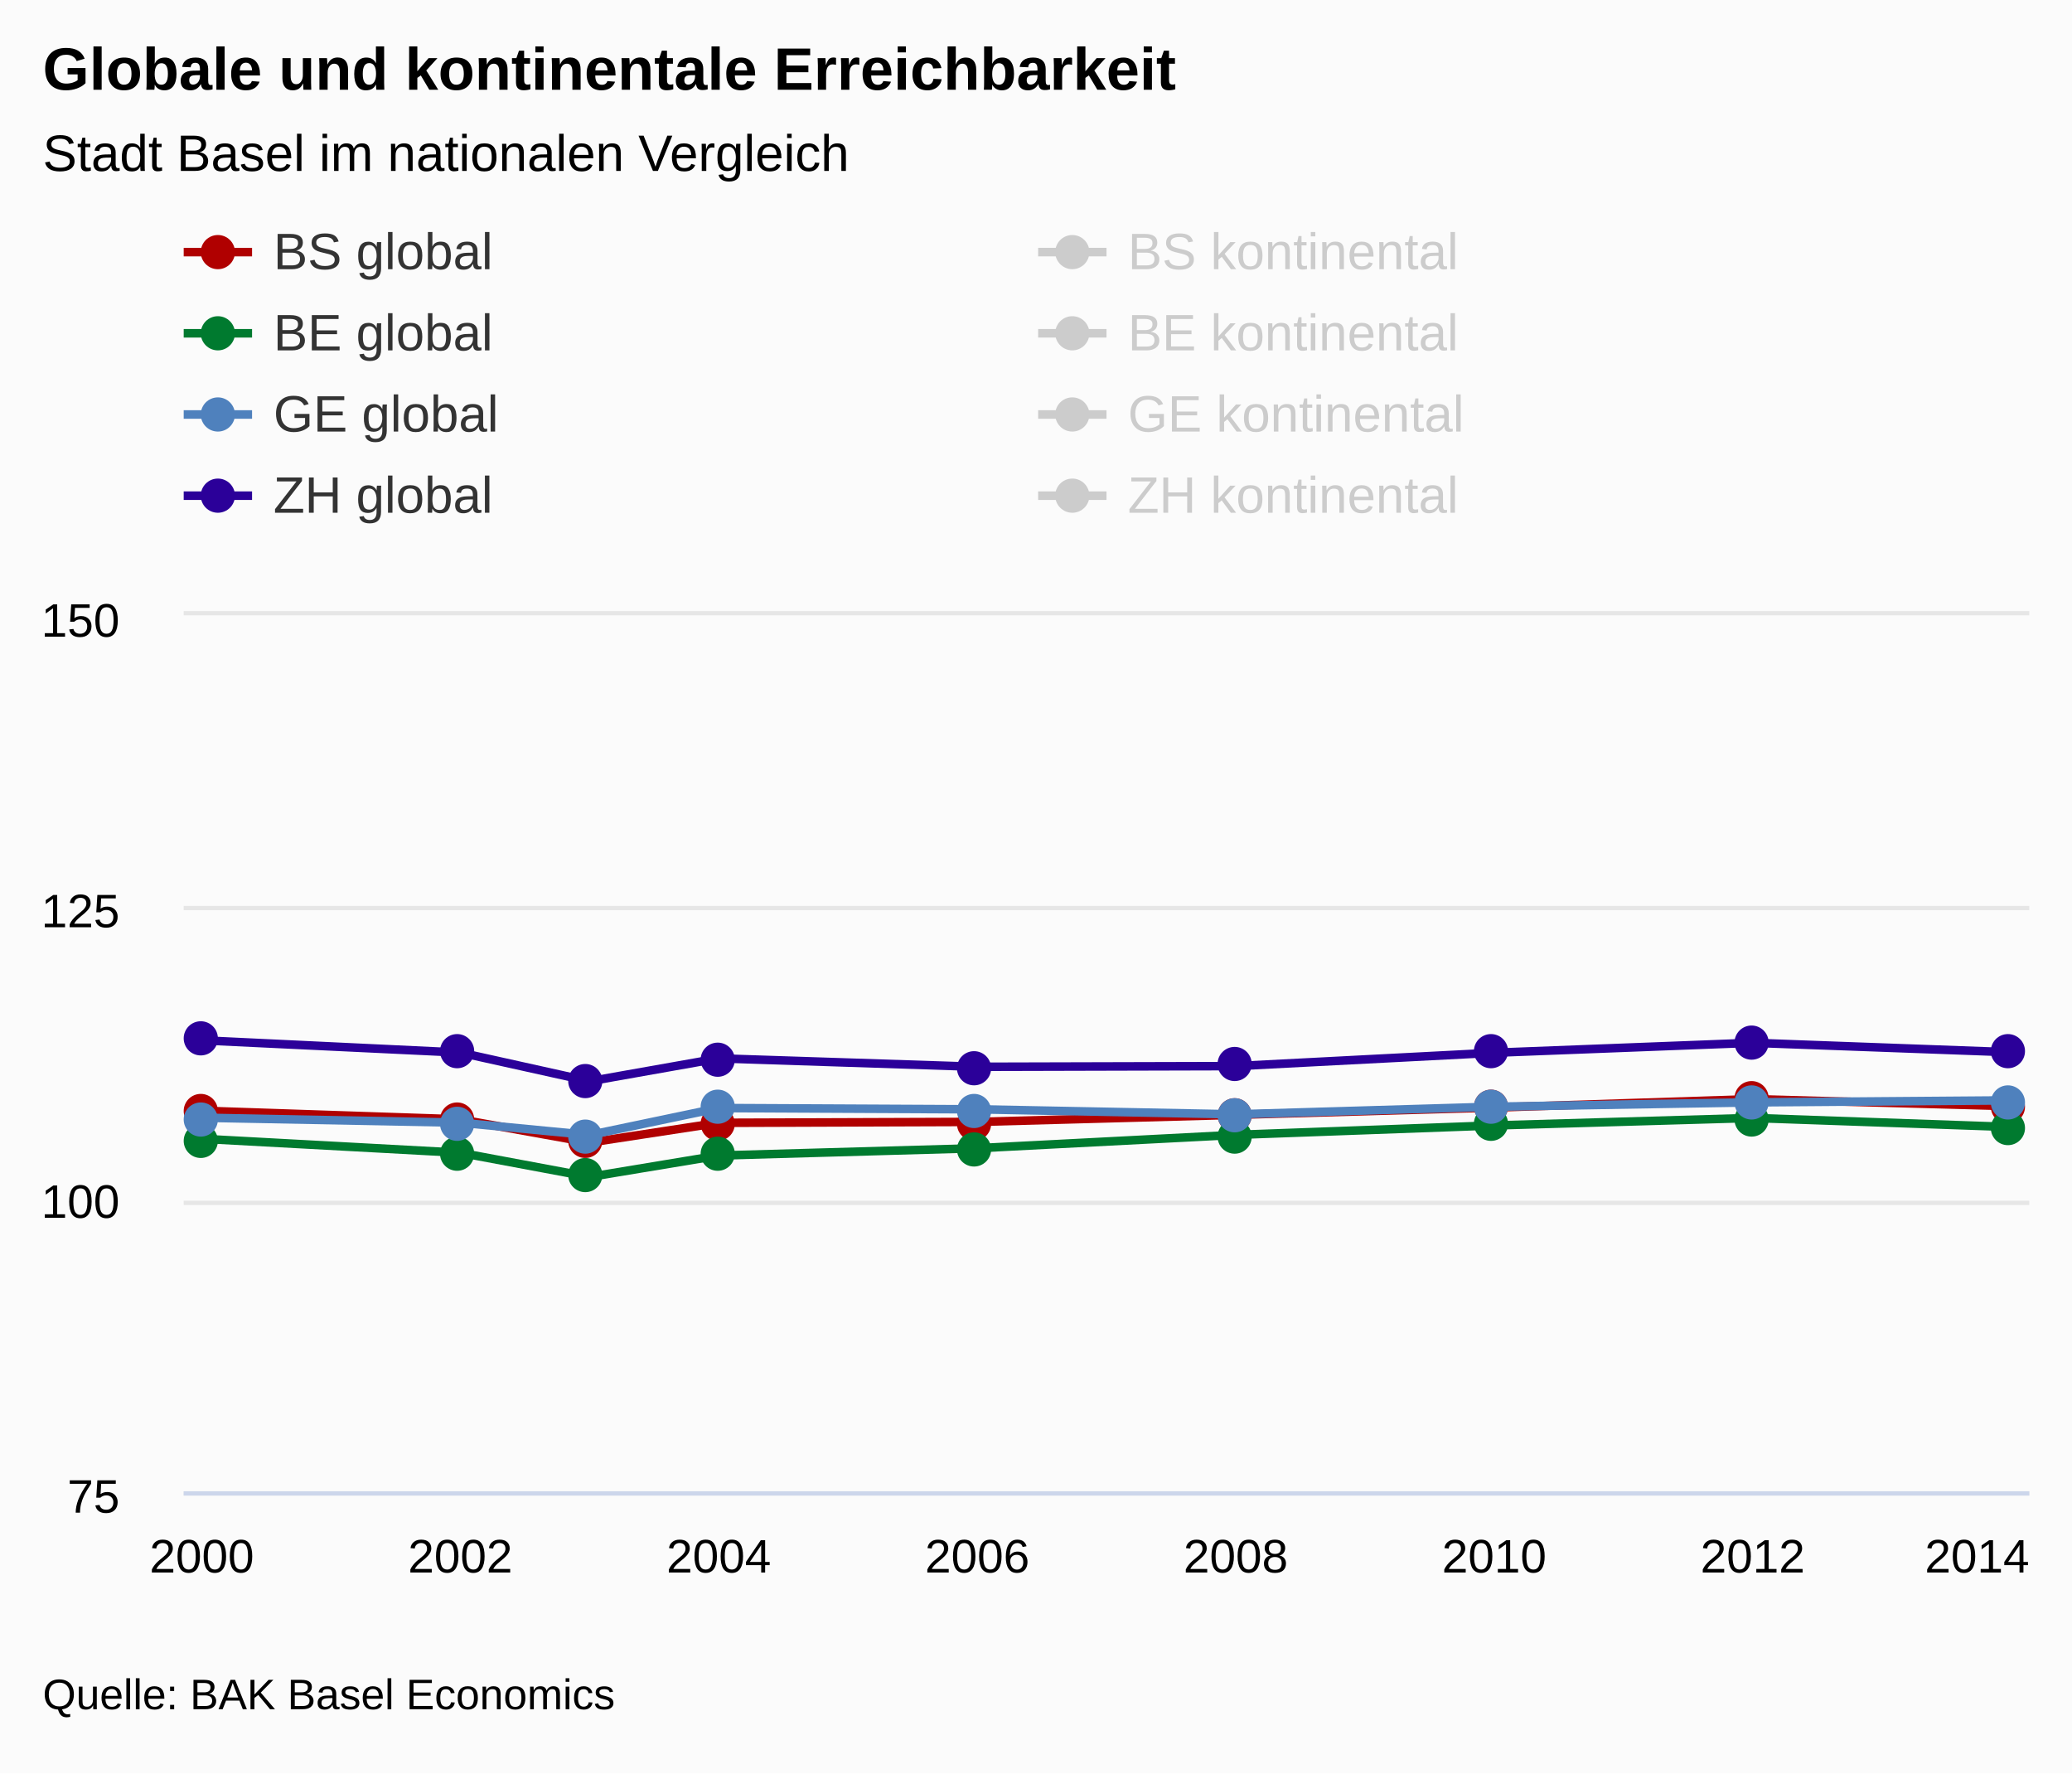
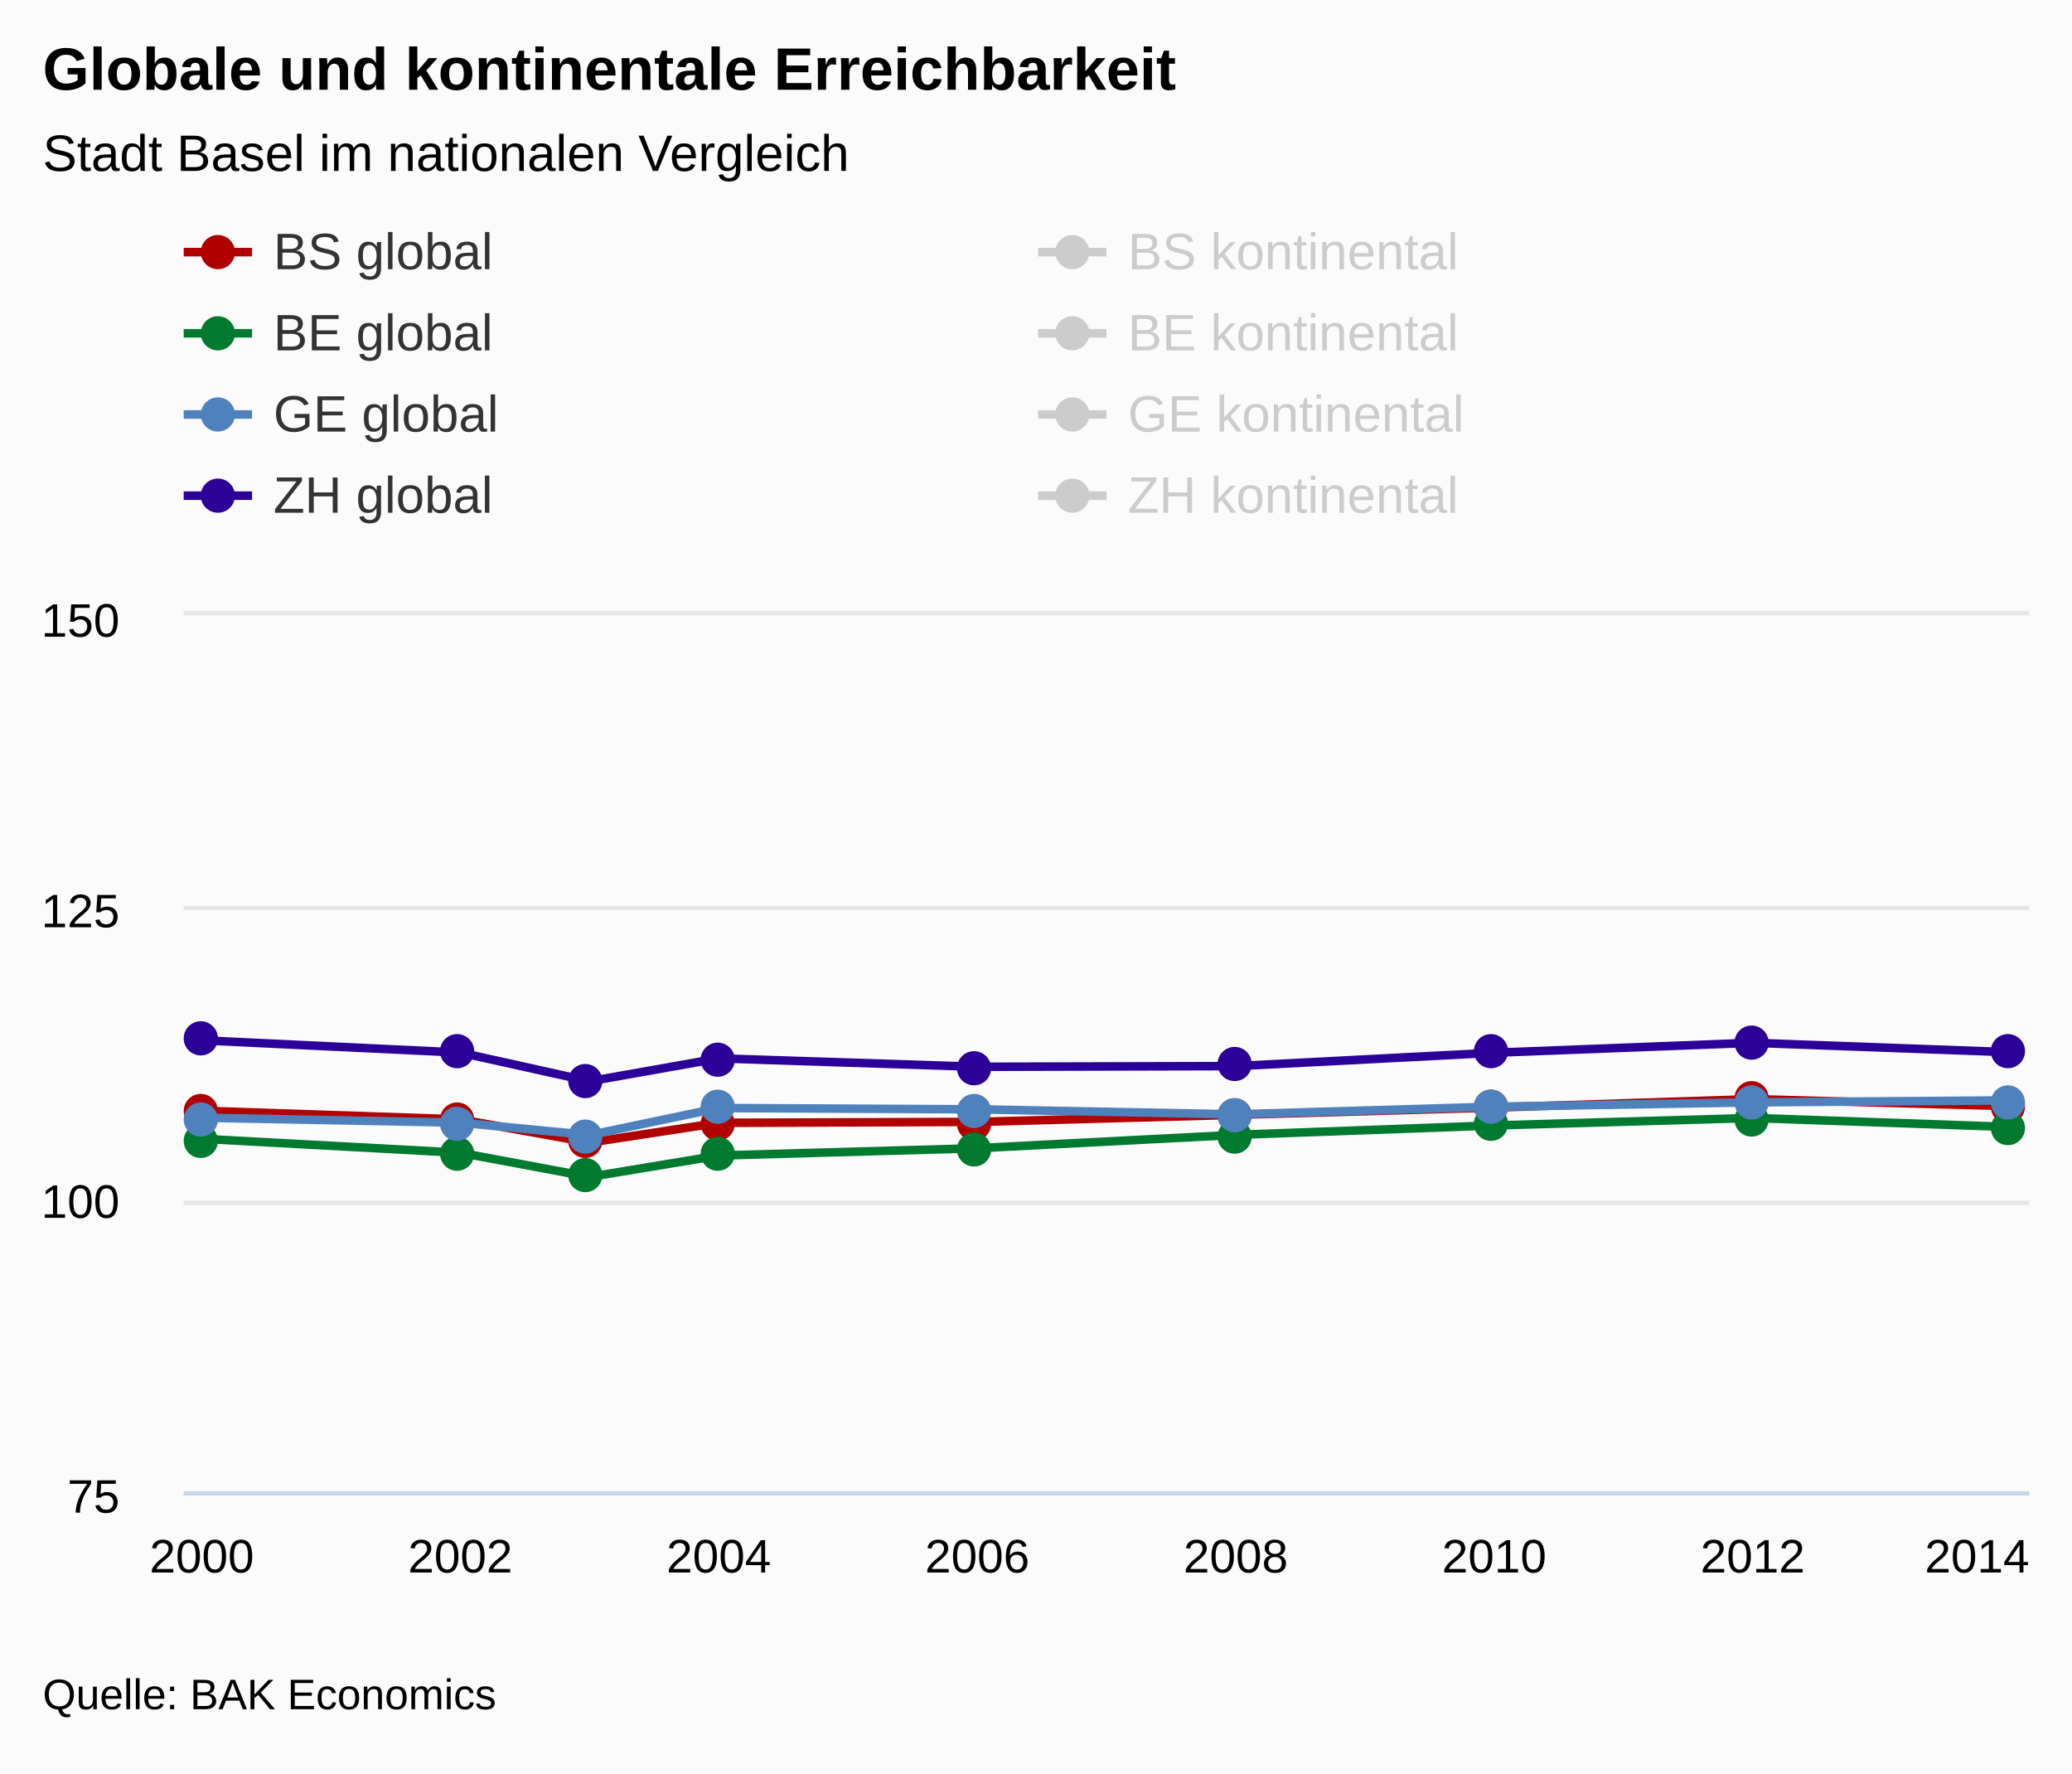
<svg xmlns="http://www.w3.org/2000/svg" version="1.1" class="highcharts-root" style="font-family:arial;font-size:12px;" viewBox="0 0 485 415">
  <defs>
    <clipPath>
      <rect x="0" y="0" width="432" height="205" fill="none" />
    </clipPath>
    <clipPath id="a">
      <rect x="0" y="0" width="432" height="205" fill="none" />
    </clipPath>
  </defs>
  <rect fill="#fbfbfb" class="highcharts-background" x="0" y="0" width="485" height="415" rx="0" ry="0" />
  <rect fill="none" class="highcharts-plot-background" x="43" y="144" width="432" height="205" />
  <g class="highcharts-pane-group" />
  <g class="highcharts-grid highcharts-xaxis-grid ">
    <path fill="none" class="highcharts-grid-line" d="M 46.5 144 L 46.5 349" opacity="1" />
    <path fill="none" class="highcharts-grid-line" d="M 107.5 144 L 107.5 349" opacity="1" />
    <path fill="none" class="highcharts-grid-line" d="M 167.5 144 L 167.5 349" opacity="1" />
    <path fill="none" class="highcharts-grid-line" d="M 228.5 144 L 228.5 349" opacity="1" />
    <path fill="none" class="highcharts-grid-line" d="M 288.5 144 L 288.5 349" opacity="1" />
    <path fill="none" class="highcharts-grid-line" d="M 349.5 144 L 349.5 349" opacity="1" />
    <path fill="none" class="highcharts-grid-line" d="M 409.5 144 L 409.5 349" opacity="1" />
    <path fill="none" class="highcharts-grid-line" d="M 470.5 144 L 470.5 349" opacity="1" />
  </g>
  <g class="highcharts-grid highcharts-yaxis-grid ">
    <path fill="none" stroke="#e6e6e6" stroke-width="1" class="highcharts-grid-line" d="M 43 349.5 L 475 349.5" opacity="1" />
    <path fill="none" stroke="#e6e6e6" stroke-width="1" class="highcharts-grid-line" d="M 43 281.5 L 475 281.5" opacity="1" />
    <path fill="none" stroke="#e6e6e6" stroke-width="1" class="highcharts-grid-line" d="M 43 212.5 L 475 212.5" opacity="1" />
    <path fill="none" stroke="#e6e6e6" stroke-width="1" class="highcharts-grid-line" d="M 43 143.5 L 475 143.5" opacity="1" />
  </g>
  <rect fill="none" class="highcharts-plot-border" x="43" y="144" width="432" height="205" />
  <g class="highcharts-axis highcharts-xaxis ">
    <path fill="none" class="highcharts-axis-line" stroke="#ccd6eb" stroke-width="1" d="M 43 349.5 L 475 349.5" />
  </g>
  <g class="highcharts-axis highcharts-yaxis ">
    <path fill="none" class="highcharts-axis-line" d="M 43 144 L 43 349" />
  </g>
  <g class="highcharts-series-group">
    <g class="highcharts-series highcharts-series-0 highcharts-line-series highcharts-color-undefined " transform="translate(43,144) scale(1 1)" clip-path="url(#a)">
      <path fill="none" d="M 4.235 115.934 L 64.739 117.962 L 94.992 123.389 L 125.244 118.768 L 185.748 118.553 L 246.252 116.902 L 306.756 115.194 L 367.261 113.225 L 427.765 114.869" class="highcharts-graph" stroke="#B00000" stroke-width="2" stroke-linejoin="round" stroke-linecap="round" />
    </g>
    <g class="highcharts-markers highcharts-series-0 highcharts-line-series highcharts-color-undefined " transform="translate(43,144) scale(1 1)" clip-path="none">
      <path fill="#B00000" d="M 8 116 A 4 4 0 1 1 8 115.996 Z" class="highcharts-point" />
      <path fill="#B00000" d="M 68 118 A 4 4 0 1 1 68 117.996 Z" class="highcharts-point" />
      <path fill="#B00000" d="M 98 123 A 4 4 0 1 1 98 122.996 Z" class="highcharts-point" />
      <path fill="#B00000" d="M 129 119 A 4 4 0 1 1 129 118.996 Z" class="highcharts-point" />
      <path fill="#B00000" d="M 189 119 A 4 4 0 1 1 189 118.996 Z" class="highcharts-point" />
      <path fill="#B00000" d="M 250 117 A 4 4 0 1 1 250 116.996 Z" class="highcharts-point" />
      <path fill="#B00000" d="M 310 115 A 4 4 0 1 1 310 114.996 Z" class="highcharts-point" />
      <path fill="#B00000" d="M 371 113 A 4 4 0 1 1 371 112.996 Z" class="highcharts-point" />
      <path fill="#B00000" d="M 431 115 A 4 4 0 1 1 431 114.996 Z" class="highcharts-point" />
    </g>
    <g class="highcharts-series highcharts-series-1 highcharts-line-series highcharts-color-undefined " transform="translate(43,144) scale(1 1)" clip-path="url(#a)">
      <path fill="none" d="M 4.235 122.503 L 64.739 125.783 L 94.992 131.43 L 125.244 126.422 L 185.748 124.713 L 246.252 121.589 L 306.756 119.383 L 367.261 117.628 L 427.765 119.751" class="highcharts-graph" stroke="#007A2F" stroke-width="2" stroke-linejoin="round" stroke-linecap="round" />
    </g>
    <g class="highcharts-markers highcharts-series-1 highcharts-line-series highcharts-color-undefined " transform="translate(43,144) scale(1 1)" clip-path="none">
      <path fill="#007A2F" d="M 8 123 A 4 4 0 1 1 8 122.996 Z" class="highcharts-point" />
      <path fill="#007A2F" d="M 68 126 A 4 4 0 1 1 68 125.996 Z" class="highcharts-point" />
      <path fill="#007A2F" d="M 98 131 A 4 4 0 1 1 98 130.996 Z" class="highcharts-point" />
      <path fill="#007A2F" d="M 129 126 A 4 4 0 1 1 129 125.996 Z" class="highcharts-point" />
      <path fill="#007A2F" d="M 189 125 A 4 4 0 1 1 189 124.996 Z" class="highcharts-point" />
      <path fill="#007A2F" d="M 250 122 A 4 4 0 1 1 250 121.996 Z" class="highcharts-point" />
      <path fill="#007A2F" d="M 310 119 A 4 4 0 1 1 310 118.996 Z" class="highcharts-point" />
      <path fill="#007A2F" d="M 371 118 A 4 4 0 1 1 371 117.996 Z" class="highcharts-point" />
      <path fill="#007A2F" d="M 431 120 A 4 4 0 1 1 431 119.996 Z" class="highcharts-point" />
    </g>
    <g class="highcharts-series highcharts-series-2 highcharts-line-series highcharts-color-undefined " transform="translate(43,144) scale(1 1)" clip-path="url(#a)">
      <path fill="none" d="M 4.235 117.567 L 64.739 118.732 L 94.992 121.636 L 125.244 115.308 L 185.748 115.606 L 246.252 116.782 L 306.756 114.998 L 367.261 113.978 L 427.765 113.513" class="highcharts-graph" stroke="#4f81bd" stroke-width="2" stroke-linejoin="round" stroke-linecap="round" />
    </g>
    <g class="highcharts-markers highcharts-series-2 highcharts-line-series highcharts-color-undefined " transform="translate(43,144) scale(1 1)" clip-path="none">
      <path fill="#4f81bd" d="M 8 118 A 4 4 0 1 1 8 117.996 Z" class="highcharts-point" />
      <path fill="#4f81bd" d="M 68 119 A 4 4 0 1 1 68 118.996 Z" class="highcharts-point" />
      <path fill="#4f81bd" d="M 98 122 A 4 4 0 1 1 98 121.996 Z" class="highcharts-point" />
      <path fill="#4f81bd" d="M 129 115 A 4 4 0 1 1 129 114.996 Z" class="highcharts-point" />
      <path fill="#4f81bd" d="M 189 116 A 4 4 0 1 1 189 115.996 Z" class="highcharts-point" />
      <path fill="#4f81bd" d="M 250 117 A 4 4 0 1 1 250 116.996 Z" class="highcharts-point" />
      <path fill="#4f81bd" d="M 310 115 A 4 4 0 1 1 310 114.996 Z" class="highcharts-point" />
      <path fill="#4f81bd" d="M 371 114 A 4 4 0 1 1 371 113.996 Z" class="highcharts-point" />
      <path fill="#4f81bd" d="M 431 114 A 4 4 0 1 1 431 113.996 Z" class="highcharts-point" />
    </g>
    <g class="highcharts-series highcharts-series-3 highcharts-line-series highcharts-color-undefined " transform="translate(43,144) scale(1 1)" clip-path="url(#a)">
      <path fill="none" d="M 4.235 99.456 L 64.739 102.333 L 94.992 109.044 L 125.244 103.686 L 185.748 105.656 L 246.252 105.497 L 306.756 102.367 L 367.261 100.041 L 427.765 102.256" class="highcharts-graph" stroke="#2B0099" stroke-width="2" stroke-linejoin="round" stroke-linecap="round" />
    </g>
    <g class="highcharts-markers highcharts-series-3 highcharts-line-series highcharts-color-undefined " transform="translate(43,144) scale(1 1)" clip-path="none">
      <path fill="#2B0099" d="M 8 99 A 4 4 0 1 1 8 98.996 Z" class="highcharts-point" />
      <path fill="#2B0099" d="M 68 102 A 4 4 0 1 1 68 101.996 Z" class="highcharts-point" />
      <path fill="#2B0099" d="M 98 109 A 4 4 0 1 1 98 108.996 Z" class="highcharts-point" />
      <path fill="#2B0099" d="M 129 104 A 4 4 0 1 1 129 103.996 Z" class="highcharts-point" />
      <path fill="#2B0099" d="M 189 106 A 4 4 0 1 1 189 105.996 Z" class="highcharts-point" />
      <path fill="#2B0099" d="M 250 105 A 4 4 0 1 1 250 104.996 Z" class="highcharts-point" />
      <path fill="#2B0099" d="M 310 102 A 4 4 0 1 1 310 101.996 Z" class="highcharts-point" />
      <path fill="#2B0099" d="M 371 100 A 4 4 0 1 1 371 99.996 Z" class="highcharts-point" />
      <path fill="#2B0099" d="M 431 102 A 4 4 0 1 1 431 101.996 Z" class="highcharts-point" />
    </g>
    <g class="highcharts-series highcharts-series-4 highcharts-line-series highcharts-color-undefined " visibility="hidden" transform="translate(43,144) scale(1 1)" clip-path="url(#a)">
      <path fill="none" d="M 4.235 63.929 L 64.739 68.603 L 94.992 87.761 L 125.244 84.69 L 185.748 89.76 L 246.252 40.165 L 306.756 38.351 L 367.261 40.345 L 427.765 41.851" class="highcharts-graph" stroke="#E64900" stroke-width="2" stroke-linejoin="round" stroke-linecap="round" />
    </g>
    <g class="highcharts-markers highcharts-series-4 highcharts-line-series highcharts-color-undefined " visibility="hidden" transform="translate(43,144) scale(1 1)" clip-path="none" />
    <g class="highcharts-series highcharts-series-5 highcharts-line-series highcharts-color-undefined " visibility="hidden" transform="translate(43,144) scale(1 1)" clip-path="url(#a)">
      <path fill="none" d="M 4.235 113.521 L 64.739 124.746 L 94.992 136.048 L 125.244 133.424 L 185.748 123.427 L 246.252 83.018 L 306.756 77.486 L 367.261 68.456 L 427.765 79.585" class="highcharts-graph" stroke="#68AB2B" stroke-width="2" stroke-linejoin="round" stroke-linecap="round" />
    </g>
    <g class="highcharts-markers highcharts-series-5 highcharts-line-series highcharts-color-undefined " visibility="hidden" transform="translate(43,144) scale(1 1)" clip-path="none" />
    <g class="highcharts-series highcharts-series-6 highcharts-line-series highcharts-color-undefined " visibility="hidden" transform="translate(43,144) scale(1 1)" clip-path="url(#a)">
      <path fill="none" d="M 4.235 68.452 L 64.739 62.035 L 94.992 73.225 L 125.244 74.927 L 185.748 75.878 L 246.252 35.883 L 306.756 38.311 L 367.261 34.032 L 427.765 33.299" class="highcharts-graph" stroke="#008AC3" stroke-width="2" stroke-linejoin="round" stroke-linecap="round" />
    </g>
    <g class="highcharts-markers highcharts-series-6 highcharts-line-series highcharts-color-undefined " visibility="hidden" transform="translate(43,144) scale(1 1)" clip-path="none" />
    <g class="highcharts-series highcharts-series-7 highcharts-line-series highcharts-color-undefined " visibility="hidden" transform="translate(43,144) scale(1 1)" clip-path="url(#a)">
      <path fill="none" d="M 4.235 21.99 L 64.739 35.147 L 94.992 47.226 L 125.244 48.962 L 185.748 53.83 L 246.252 5.39 L 306.756 3.764 L 367.261 4.371 L 427.765 6.676" class="highcharts-graph" stroke="#B375AB" stroke-width="2" stroke-linejoin="round" stroke-linecap="round" />
    </g>
    <g class="highcharts-markers highcharts-series-7 highcharts-line-series highcharts-color-undefined " visibility="hidden" transform="translate(43,144) scale(1 1)" clip-path="none" />
  </g>
  <text x="10" text-anchor="start" class="highcharts-title" style="color:#000000;font-size:14px;font-weight:bold;fill:#000000;" y="21">
    <tspan>Globale und kontinentale Erreichbarkeit</tspan>
  </text>
  <text x="10" text-anchor="start" class="highcharts-subtitle" style="color:#000000;font-size:12px;font-weight:normal;font-family:arial;fill:#000000;" y="40">
    <tspan>Stadt Basel im nationalen Vergleich</tspan>
  </text>
  <g class="highcharts-legend" transform="translate(35,45)">
    <rect fill="none" class="highcharts-legend-box" rx="0" ry="0" x="0" y="0" width="396" height="87" visibility="visible" />
    <g>
      <g>
        <g class="highcharts-legend-item highcharts-line-series highcharts-color-undefined highcharts-series-0" transform="translate(8,3)">
          <path fill="none" d="M 0 11 L 16 11" class="highcharts-graph" stroke="#B00000" stroke-width="2" />
          <path fill="#B00000" d="M 12 11 A 4 4 0 1 1 12 10.996 Z" class="highcharts-point" />
          <text x="21" style="color:#333333;font-size:12px;font-weight:normal;cursor:pointer;fill:#333333;" text-anchor="start" y="15">
            <tspan>BS global</tspan>
          </text>
        </g>
        <g class="highcharts-legend-item highcharts-line-series highcharts-color-undefined highcharts-series-4 highcharts-legend-item-hidden" transform="translate(208,3)">
          <path fill="none" d="M 0 11 L 16 11" class="highcharts-graph" stroke="#cccccc" stroke-width="2" />
          <path fill="#cccccc" d="M 12 11 A 4 4 0 1 1 12 10.996 Z" class="highcharts-point" />
          <text x="21" y="15" style="color:#cccccc;font-size:12px;font-weight:normal;cursor:pointer;fill:#cccccc;" text-anchor="start">
            <tspan>BS kontinental</tspan>
          </text>
        </g>
        <g class="highcharts-legend-item highcharts-line-series highcharts-color-undefined highcharts-series-1" transform="translate(8,22)">
          <path fill="none" d="M 0 11 L 16 11" class="highcharts-graph" stroke="#007A2F" stroke-width="2" />
          <path fill="#007A2F" d="M 12 11 A 4 4 0 1 1 12 10.996 Z" class="highcharts-point" />
          <text x="21" y="15" style="color:#333333;font-size:12px;font-weight:normal;cursor:pointer;fill:#333333;" text-anchor="start">
            <tspan>BE global</tspan>
          </text>
        </g>
        <g class="highcharts-legend-item highcharts-line-series highcharts-color-undefined highcharts-series-5 highcharts-legend-item-hidden" transform="translate(208,22)">
          <path fill="none" d="M 0 11 L 16 11" class="highcharts-graph" stroke="#cccccc" stroke-width="2" />
          <path fill="#cccccc" d="M 12 11 A 4 4 0 1 1 12 10.996 Z" class="highcharts-point" />
          <text x="21" y="15" style="color:#cccccc;font-size:12px;font-weight:normal;cursor:pointer;fill:#cccccc;" text-anchor="start">
            <tspan>BE kontinental</tspan>
          </text>
        </g>
        <g class="highcharts-legend-item highcharts-line-series highcharts-color-undefined highcharts-series-2" transform="translate(8,41)">
          <path fill="none" d="M 0 11 L 16 11" class="highcharts-graph" stroke="#4f81bd" stroke-width="2" />
          <path fill="#4f81bd" d="M 12 11 A 4 4 0 1 1 12 10.996 Z" class="highcharts-point" />
          <text x="21" y="15" style="color:#333333;font-size:12px;font-weight:normal;cursor:pointer;fill:#333333;" text-anchor="start">
            <tspan>GE global</tspan>
          </text>
        </g>
        <g class="highcharts-legend-item highcharts-line-series highcharts-color-undefined highcharts-series-6 highcharts-legend-item-hidden" transform="translate(208,41)">
          <path fill="none" d="M 0 11 L 16 11" class="highcharts-graph" stroke="#cccccc" stroke-width="2" />
          <path fill="#cccccc" d="M 12 11 A 4 4 0 1 1 12 10.996 Z" class="highcharts-point" />
          <text x="21" y="15" style="color:#cccccc;font-size:12px;font-weight:normal;cursor:pointer;fill:#cccccc;" text-anchor="start">
            <tspan>GE kontinental</tspan>
          </text>
        </g>
        <g class="highcharts-legend-item highcharts-line-series highcharts-color-undefined highcharts-series-3" transform="translate(8,60)">
          <path fill="none" d="M 0 11 L 16 11" class="highcharts-graph" stroke="#2B0099" stroke-width="2" />
          <path fill="#2B0099" d="M 12 11 A 4 4 0 1 1 12 10.996 Z" class="highcharts-point" />
          <text x="21" y="15" style="color:#333333;font-size:12px;font-weight:normal;cursor:pointer;fill:#333333;" text-anchor="start">
            <tspan>ZH global</tspan>
          </text>
        </g>
        <g class="highcharts-legend-item highcharts-line-series highcharts-color-undefined highcharts-series-7 highcharts-legend-item-hidden" transform="translate(208,60)">
          <path fill="none" d="M 0 11 L 16 11" class="highcharts-graph" stroke="#cccccc" stroke-width="2" />
          <path fill="#cccccc" d="M 12 11 A 4 4 0 1 1 12 10.996 Z" class="highcharts-point" />
          <text x="21" y="15" style="color:#cccccc;font-size:12px;font-weight:normal;cursor:pointer;fill:#cccccc;" text-anchor="start">
            <tspan>ZH kontinental</tspan>
          </text>
        </g>
      </g>
    </g>
  </g>
  <g class="highcharts-axis-labels highcharts-xaxis-labels ">
    <text x="47.235" style="color:#000000;cursor:default;font-size:11px;fill:#000000;" text-anchor="middle" transform="translate(0,0)" y="368" opacity="1">
      2000
    </text>
    <text x="107.739" style="color:#000000;cursor:default;font-size:11px;fill:#000000;" text-anchor="middle" transform="translate(0,0)" y="368" opacity="1">
      2002
    </text>
    <text x="168.244" style="color:#000000;cursor:default;font-size:11px;fill:#000000;" text-anchor="middle" transform="translate(0,0)" y="368" opacity="1">
      2004
    </text>
    <text x="228.748" style="color:#000000;cursor:default;font-size:11px;fill:#000000;" text-anchor="middle" transform="translate(0,0)" y="368" opacity="1">
      2006
    </text>
    <text x="289.252" style="color:#000000;cursor:default;font-size:11px;fill:#000000;" text-anchor="middle" transform="translate(0,0)" y="368" opacity="1">
      2008
    </text>
    <text x="349.756" style="color:#000000;cursor:default;font-size:11px;fill:#000000;" text-anchor="middle" transform="translate(0,0)" y="368" opacity="1">
      2010
    </text>
    <text x="410.261" style="color:#000000;cursor:default;font-size:11px;fill:#000000;" text-anchor="middle" transform="translate(0,0)" y="368" opacity="1">
      2012
    </text>
    <text x="462.781" style="color:#000000;cursor:default;font-size:11px;fill:#000000;" text-anchor="middle" transform="translate(0,0)" y="368" opacity="1">
      2014
    </text>
  </g>
  <g class="highcharts-axis-labels highcharts-yaxis-labels ">
    <text x="28" style="color:#000000;cursor:default;font-size:11px;fill:#000000;" text-anchor="end" transform="translate(0,0)" y="354" opacity="1">
      <tspan>75</tspan>
    </text>
    <text x="28" style="color:#000000;cursor:default;font-size:11px;fill:#000000;" text-anchor="end" transform="translate(0,0)" y="285" opacity="1">
      <tspan>100</tspan>
    </text>
    <text x="28" style="color:#000000;cursor:default;font-size:11px;fill:#000000;" text-anchor="end" transform="translate(0,0)" y="217" opacity="1">
      <tspan>125</tspan>
    </text>
    <text x="28" style="color:#000000;cursor:default;font-size:11px;fill:#000000;" text-anchor="end" transform="translate(0,0)" y="149" opacity="1">
      <tspan>150</tspan>
    </text>
  </g>
  <text x="10" class="highcharts-credits" text-anchor="start" style="cursor:default;color:#000000;font-size:10px;fill:#000000;" y="400">
-     <tspan>Quelle: BAK Basel Economics</tspan>
+     <tspan>Quelle: BAK Economics</tspan>
  </text>
</svg>
